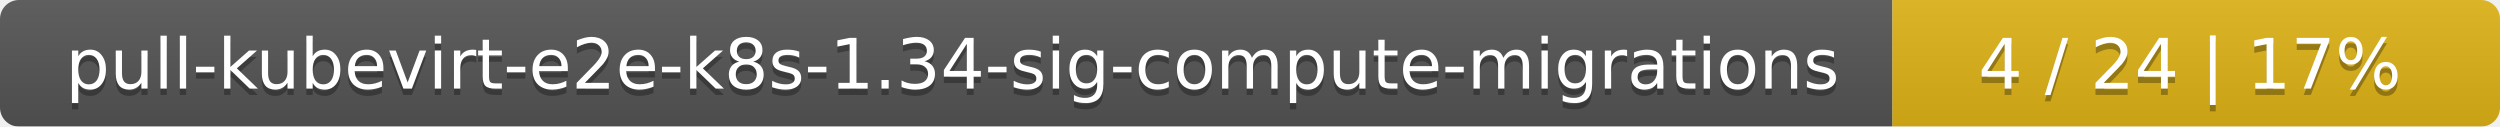
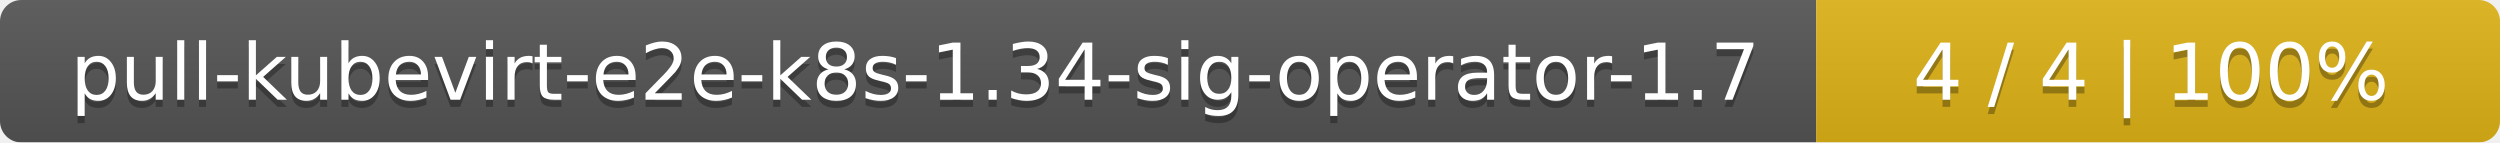
- <svg xmlns="http://www.w3.org/2000/svg" width="395" height="20">
+ <svg xmlns="http://www.w3.org/2000/svg" width="351" height="20">
  <linearGradient id="smooth" x2="0" y2="100%">
    <stop offset="0" stop-color="#bbb" stop-opacity=".1" />
    <stop offset="1" stop-opacity=".1" />
  </linearGradient>
  <mask id="round">
-     <rect width="395" height="20" rx="3" fill="#fff" />
+     <rect width="351" height="20" rx="3" fill="#fff" />
  </mask>
  <g mask="url(#round)">
-     <rect width="299" height="20" fill="#555" />
-     <rect x="299" width="96" height="20" fill="#dfb317" />
-     <rect width="395" height="20" fill="url(#smooth)" />
+     <rect width="255" height="20" fill="#555" />
+     <rect x="255" width="96" height="20" fill="#dfb317" />
+     <rect width="351" height="20" fill="url(#smooth)" />
  </g>
  <g fill="#fff" text-anchor="middle" font-family="DejaVu Sans,Verdana,Geneva,sans-serif" font-size="11">
-     <text x="150.5" y="15" fill="#010101" fill-opacity=".3">pull-kubevirt-e2e-k8s-1.34-sig-compute-migrations</text>
-     <text x="150.5" y="14">pull-kubevirt-e2e-k8s-1.34-sig-compute-migrations</text>
-     <text x="346" y="15" fill="#010101" fill-opacity=".3">4 / 24    |    17%</text>
-     <text x="346" y="14">4 / 24    |    17%</text>
+     <text x="128.5" y="15" fill="#010101" fill-opacity=".3">pull-kubevirt-e2e-k8s-1.34-sig-operator-1.7</text>
+     <text x="128.5" y="14">pull-kubevirt-e2e-k8s-1.34-sig-operator-1.7</text>
+     <text x="302" y="15" fill="#010101" fill-opacity=".3">4 / 4    |    100%</text>
+     <text x="302" y="14">4 / 4    |    100%</text>
  </g>
</svg>
